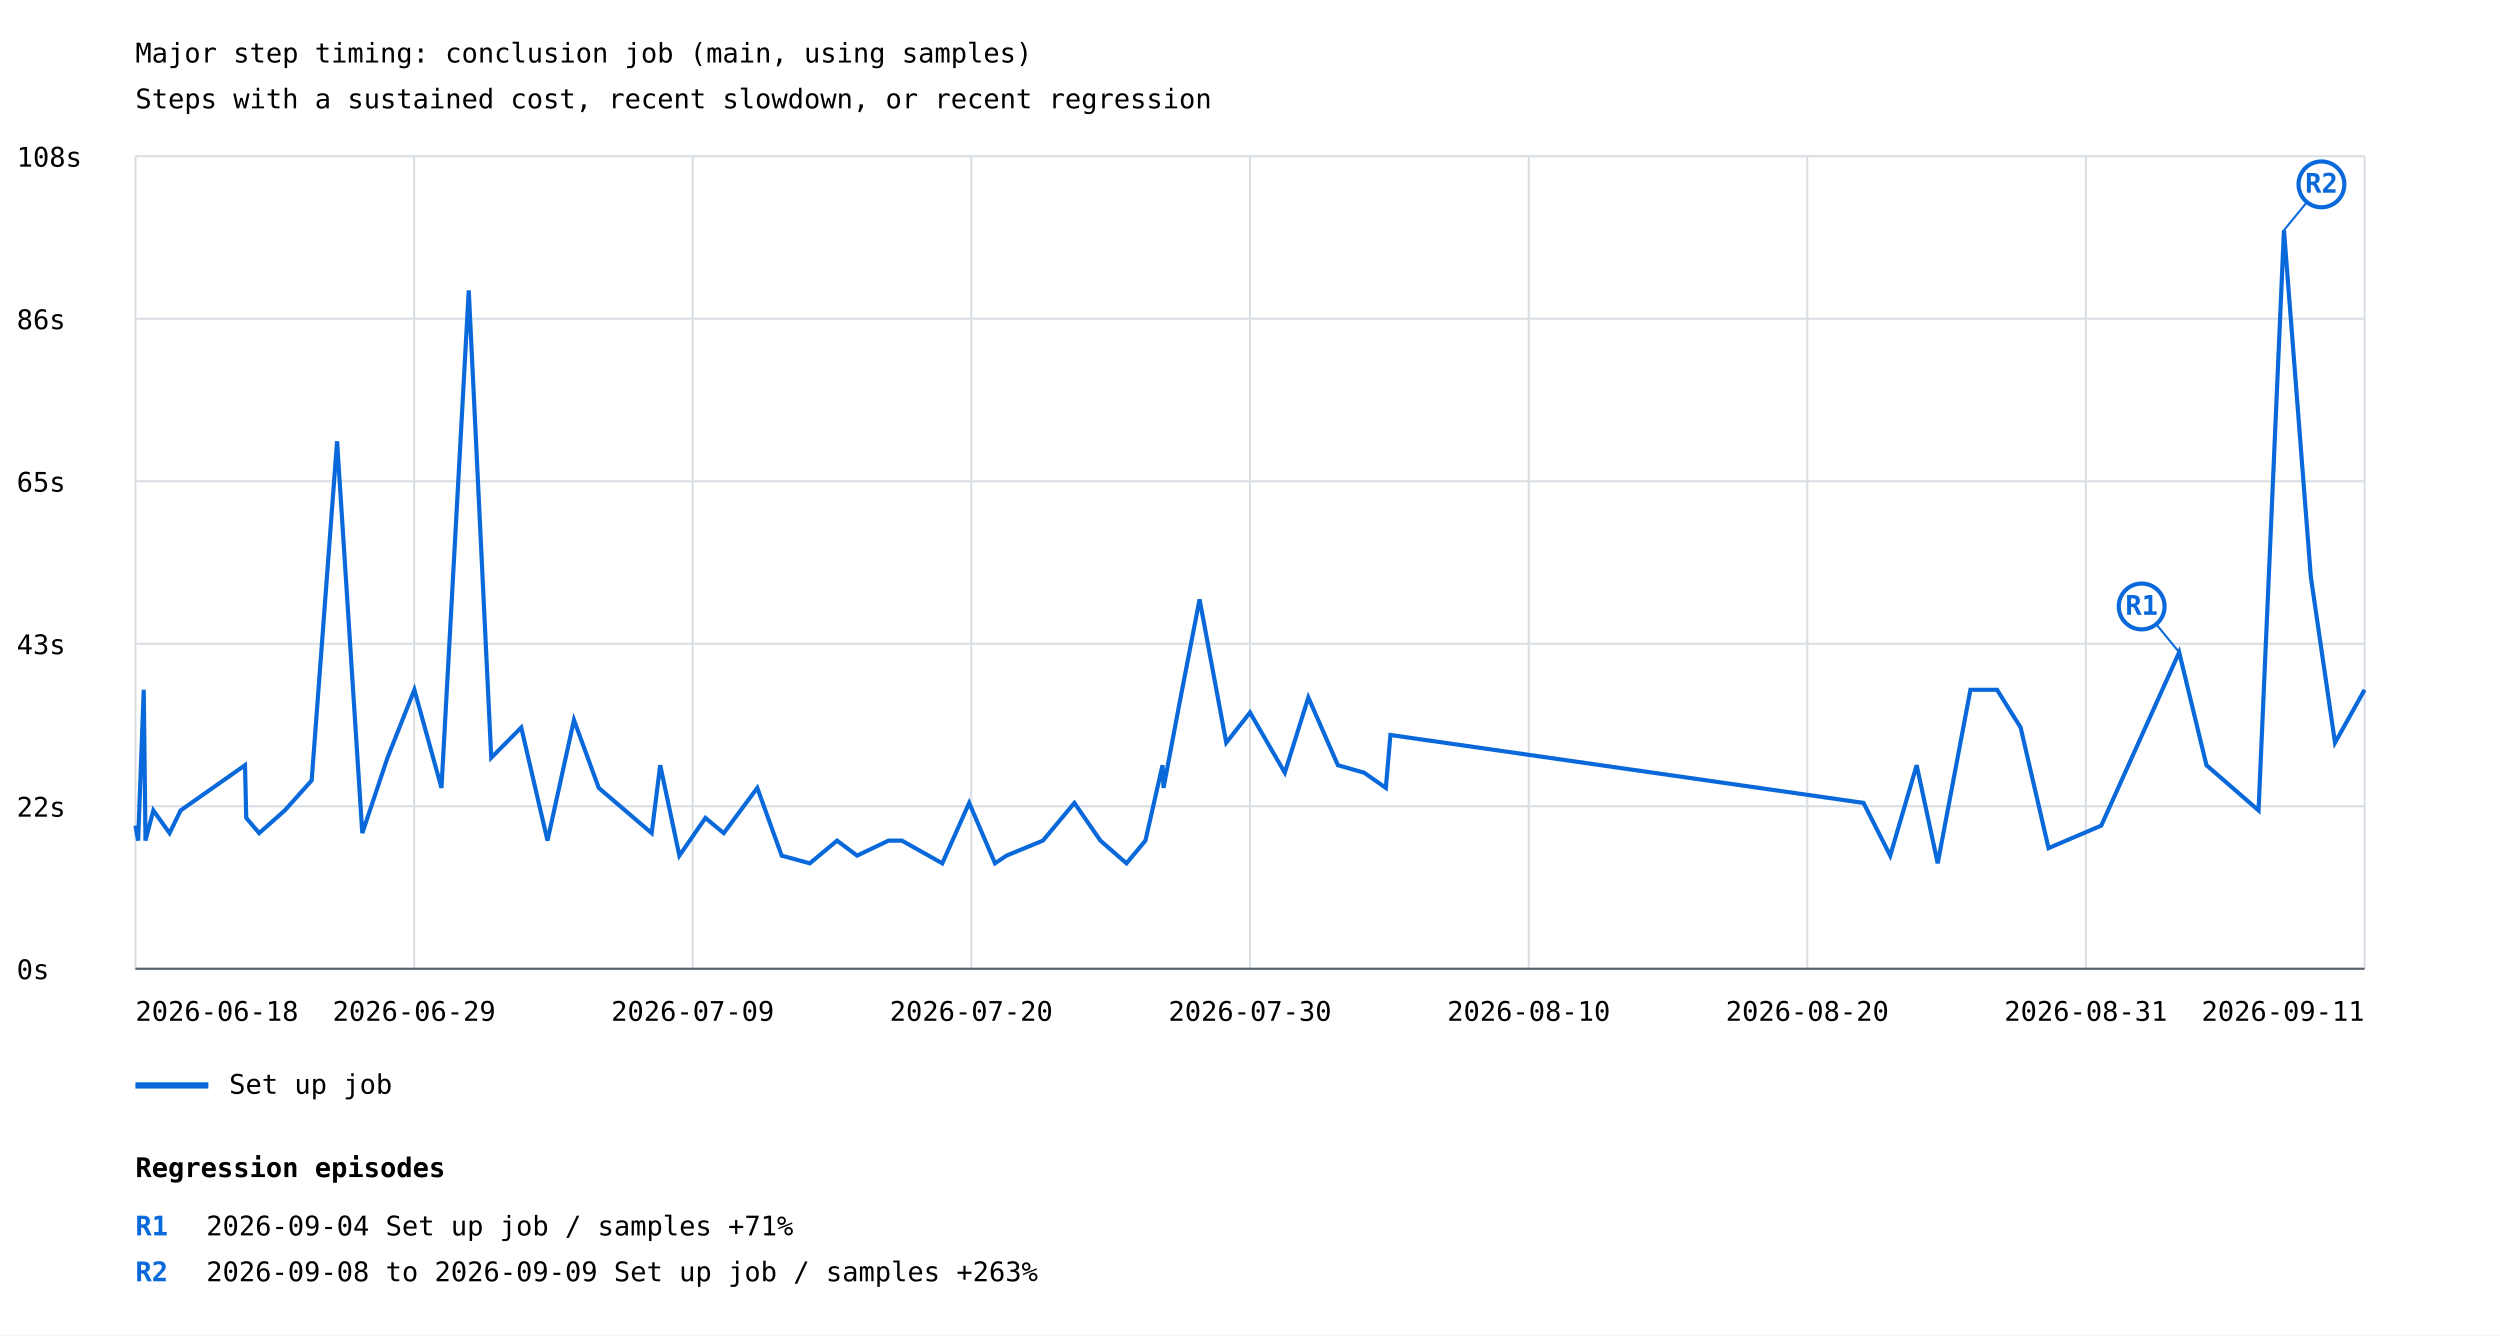
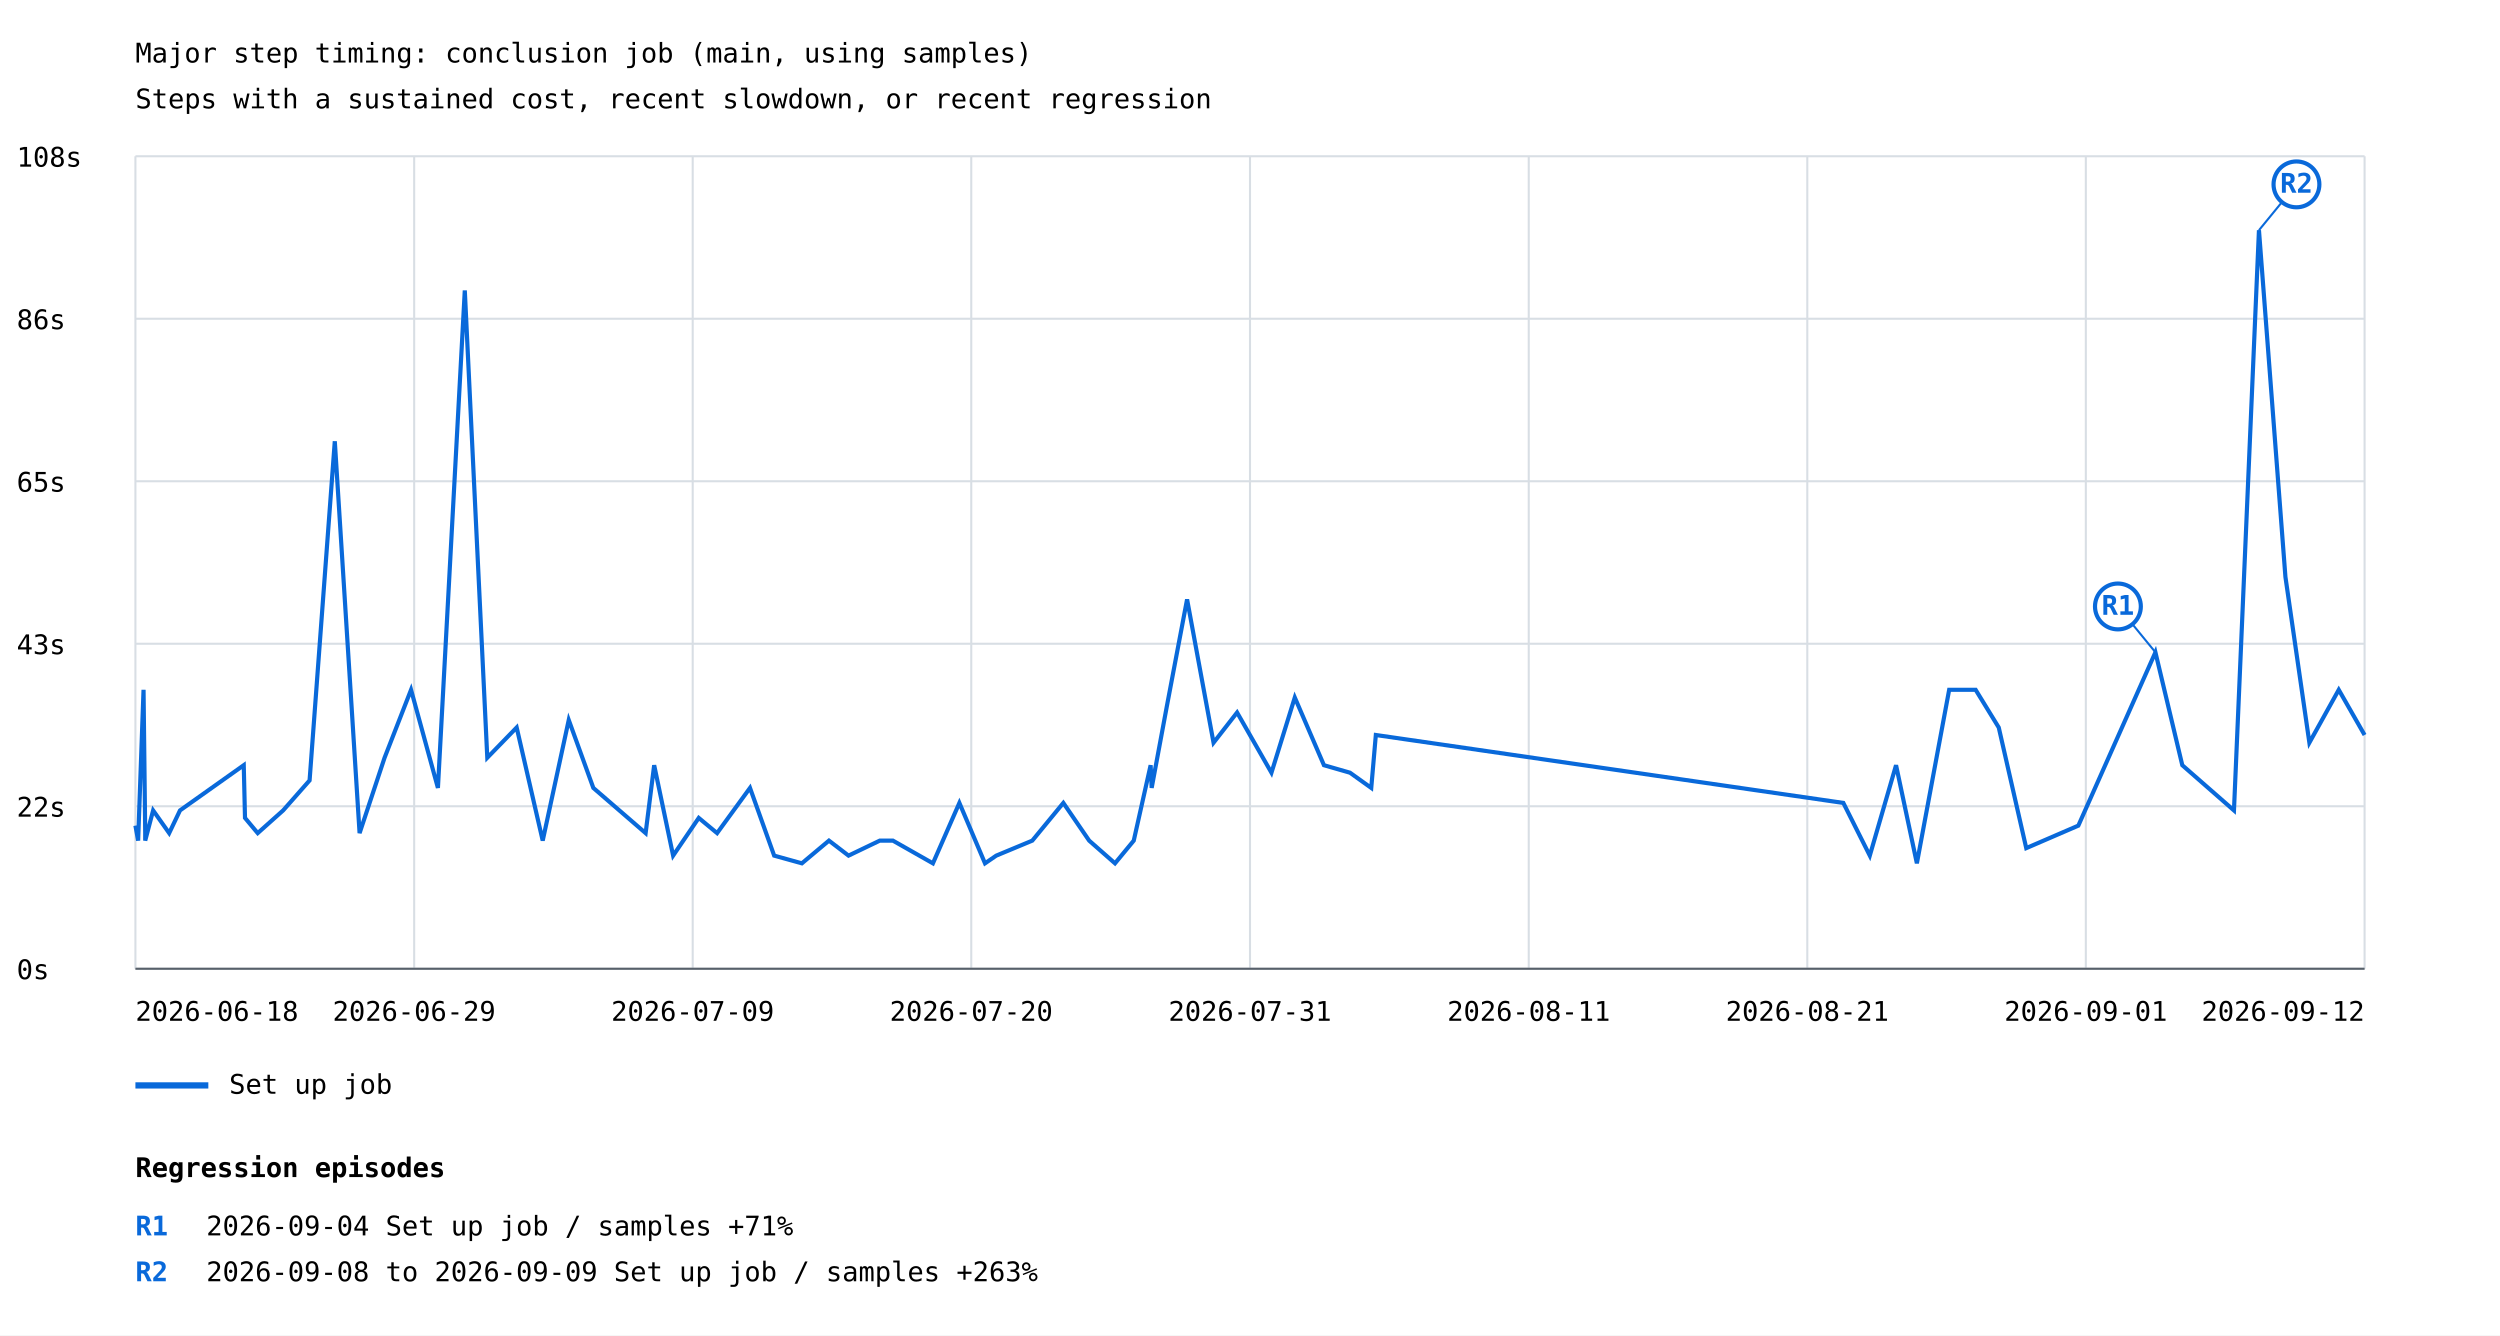
<svg xmlns="http://www.w3.org/2000/svg" width="1200" height="641" viewBox="0 0 1200 641">
  <rect width="100%" height="100%" fill="white" />
  <style>text{font-family:ui-monospace,monospace;font-size:13px}.axis{stroke:#57606a;stroke-width:1}.grid{stroke:#d8dee4;stroke-width:1}</style>
  <text x="65" y="30" font-size="20">Major step timing: conclusion job (main, using samples)</text>
  <text x="65" y="52">Steps with a sustained cost, recent slowdown, or recent regression</text>
  <line class="grid" x1="65" y1="465.0" x2="1135" y2="465.0" />
  <text x="8" y="470.0">0s</text>
  <line class="grid" x1="65" y1="387.0" x2="1135" y2="387.0" />
  <text x="8" y="392.0">22s</text>
  <line class="grid" x1="65" y1="309.0" x2="1135" y2="309.0" />
  <text x="8" y="314.0">43s</text>
  <line class="grid" x1="65" y1="231.0" x2="1135" y2="231.0" />
  <text x="8" y="236.0">65s</text>
  <line class="grid" x1="65" y1="153.0" x2="1135" y2="153.0" />
  <text x="8" y="158.0">86s</text>
  <line class="grid" x1="65" y1="75.0" x2="1135" y2="75.0" />
  <text x="8" y="80.0">108s</text>
  <line class="grid" x1="65.0" y1="75" x2="65.0" y2="465" />
  <line class="grid" x1="198.8" y1="75" x2="198.8" y2="465" />
  <line class="grid" x1="332.5" y1="75" x2="332.5" y2="465" />
  <line class="grid" x1="466.2" y1="75" x2="466.2" y2="465" />
  <line class="grid" x1="600.0" y1="75" x2="600.0" y2="465" />
  <line class="grid" x1="733.8" y1="75" x2="733.8" y2="465" />
  <line class="grid" x1="867.5" y1="75" x2="867.5" y2="465" />
  <line class="grid" x1="1001.2" y1="75" x2="1001.2" y2="465" />
  <line class="grid" x1="1135.0" y1="75" x2="1135.0" y2="465" />
-   <polyline points="65.0,396.3 66.3,403.5 69.0,331.1 69.8,399.9 69.8,403.5 73.6,389.0 81.4,399.9 86.7,389.0 117.6,367.3 118.2,392.6 124.4,399.9 136.7,389.0 149.6,374.6 161.8,211.8 173.9,399.9 186.0,363.7 198.9,331.1 211.9,378.2 225.0,139.4 235.8,363.7 250.2,349.2 262.8,403.5 275.5,345.6 287.4,378.2 312.8,399.9 316.9,367.3 326.1,410.7 338.6,392.6 347.4,399.9 363.5,378.2 375.2,410.7 388.7,414.4 401.8,403.5 411.4,410.7 426.5,403.5 432.9,403.5 452.3,414.4 465.2,385.4 477.6,414.4 483.1,410.7 500.6,403.5 515.7,385.4 528.2,403.5 540.7,414.4 549.8,403.5 558.0,367.3 558.5,378.2 566.0,338.4 575.8,287.7 588.6,356.5 600.0,342.0 616.7,370.9 628.0,334.8 642.2,367.3 654.8,370.9 665.2,378.2 667.4,352.8 894.5,385.4 907.3,410.7 920.0,367.3 930.1,414.4 945.8,331.1 958.6,331.1 969.9,349.2 983.3,407.1 1008.6,396.3 1046.0,313.1 1059.1,367.3 1084.1,389.0 1096.3,110.5 1109.2,276.9 1120.8,356.5 1135.0,331.1" fill="none" stroke="#0969da" stroke-width="2" />
-   <line x1="1046.0" y1="313.1" x2="1028.0" y2="291.1" stroke="#0969da" stroke-width="1" />
-   <circle cx="1028.0" cy="291.1" r="11" fill="white" stroke="#0969da" stroke-width="2" />
-   <text x="1028.0" y="295.1" fill="#0969da" font-size="10" font-weight="bold" text-anchor="middle">R1</text>
-   <line x1="1096.3" y1="110.5" x2="1114.3" y2="88.5" stroke="#0969da" stroke-width="1" />
-   <circle cx="1114.3" cy="88.5" r="11" fill="white" stroke="#0969da" stroke-width="2" />
-   <text x="1114.3" y="92.5" fill="#0969da" font-size="10" font-weight="bold" text-anchor="middle">R2</text>
+   <polyline points="65.0,396.3 66.3,403.5 68.9,331.1 69.7,399.9 69.7,403.5 73.5,389.0 81.2,399.9 86.4,389.0 117.0,367.3 117.6,392.6 123.7,399.9 135.9,389.0 148.6,374.6 160.7,211.8 172.6,399.9 184.6,363.7 197.3,331.1 210.2,378.2 223.1,139.4 233.9,363.7 248.0,349.2 260.5,403.5 273.0,345.6 284.8,378.2 309.9,399.9 314.0,367.3 323.1,410.7 335.4,392.6 344.2,399.9 360.0,378.2 371.6,410.7 384.9,414.4 397.9,403.5 407.3,410.7 422.3,403.5 428.6,403.5 447.8,414.4 460.5,385.4 472.8,414.4 478.2,410.7 495.5,403.5 510.4,385.4 522.8,403.5 535.2,414.4 544.2,403.5 552.3,367.3 552.8,378.2 560.2,338.4 569.8,287.7 582.5,356.5 593.8,342.0 610.3,370.9 621.5,334.8 635.5,367.3 648.0,370.9 658.2,378.2 660.4,352.8 884.8,385.4 897.5,410.7 910.1,367.3 920.1,414.4 935.6,331.1 948.3,331.1 959.4,349.2 972.6,407.1 997.6,396.3 1034.6,313.1 1047.5,367.3 1072.3,389.0 1084.3,110.5 1097.0,276.9 1108.5,356.5 1122.6,331.1 1135.0,352.8" fill="none" stroke="#0969da" stroke-width="2" />
+   <line x1="1034.6" y1="313.1" x2="1016.6" y2="291.1" stroke="#0969da" stroke-width="1" />
+   <circle cx="1016.6" cy="291.1" r="11" fill="white" stroke="#0969da" stroke-width="2" />
+   <text x="1016.6" y="295.1" fill="#0969da" font-size="10" font-weight="bold" text-anchor="middle">R1</text>
+   <line x1="1084.3" y1="110.5" x2="1102.3" y2="88.5" stroke="#0969da" stroke-width="1" />
+   <circle cx="1102.3" cy="88.5" r="11" fill="white" stroke="#0969da" stroke-width="2" />
+   <text x="1102.3" y="92.5" fill="#0969da" font-size="10" font-weight="bold" text-anchor="middle">R2</text>
  <line x1="65" y1="521" x2="100" y2="521" stroke="#0969da" stroke-width="3" />
  <text x="110" y="525">Set up job</text>
  <text x="65.0" y="490" text-anchor="start">2026-06-18</text>
  <text x="198.8" y="490" text-anchor="middle">2026-06-29</text>
  <text x="332.5" y="490" text-anchor="middle">2026-07-09</text>
  <text x="466.2" y="490" text-anchor="middle">2026-07-20</text>
-   <text x="600.0" y="490" text-anchor="middle">2026-07-30</text>
-   <text x="733.8" y="490" text-anchor="middle">2026-08-10</text>
-   <text x="867.5" y="490" text-anchor="middle">2026-08-20</text>
-   <text x="1001.2" y="490" text-anchor="middle">2026-08-31</text>
-   <text x="1135.0" y="490" text-anchor="end">2026-09-11</text>
+   <text x="600.0" y="490" text-anchor="middle">2026-07-31</text>
+   <text x="733.8" y="490" text-anchor="middle">2026-08-11</text>
+   <text x="867.5" y="490" text-anchor="middle">2026-08-21</text>
+   <text x="1001.2" y="490" text-anchor="middle">2026-09-01</text>
+   <text x="1135.0" y="490" text-anchor="end">2026-09-12</text>
  <line class="axis" x1="65" y1="465" x2="1135" y2="465" />
  <text x="65" y="565" font-size="16" font-weight="bold">Regression episodes</text>
  <text x="65" y="593" fill="#0969da" font-weight="bold">R1</text>
  <text x="99" y="593">2026-09-04  Set up job / samples  +71%</text>
  <text x="65" y="615" fill="#0969da" font-weight="bold">R2</text>
  <text x="99" y="615">2026-09-08 to 2026-09-09  Set up job / samples  +263%</text>
</svg>
